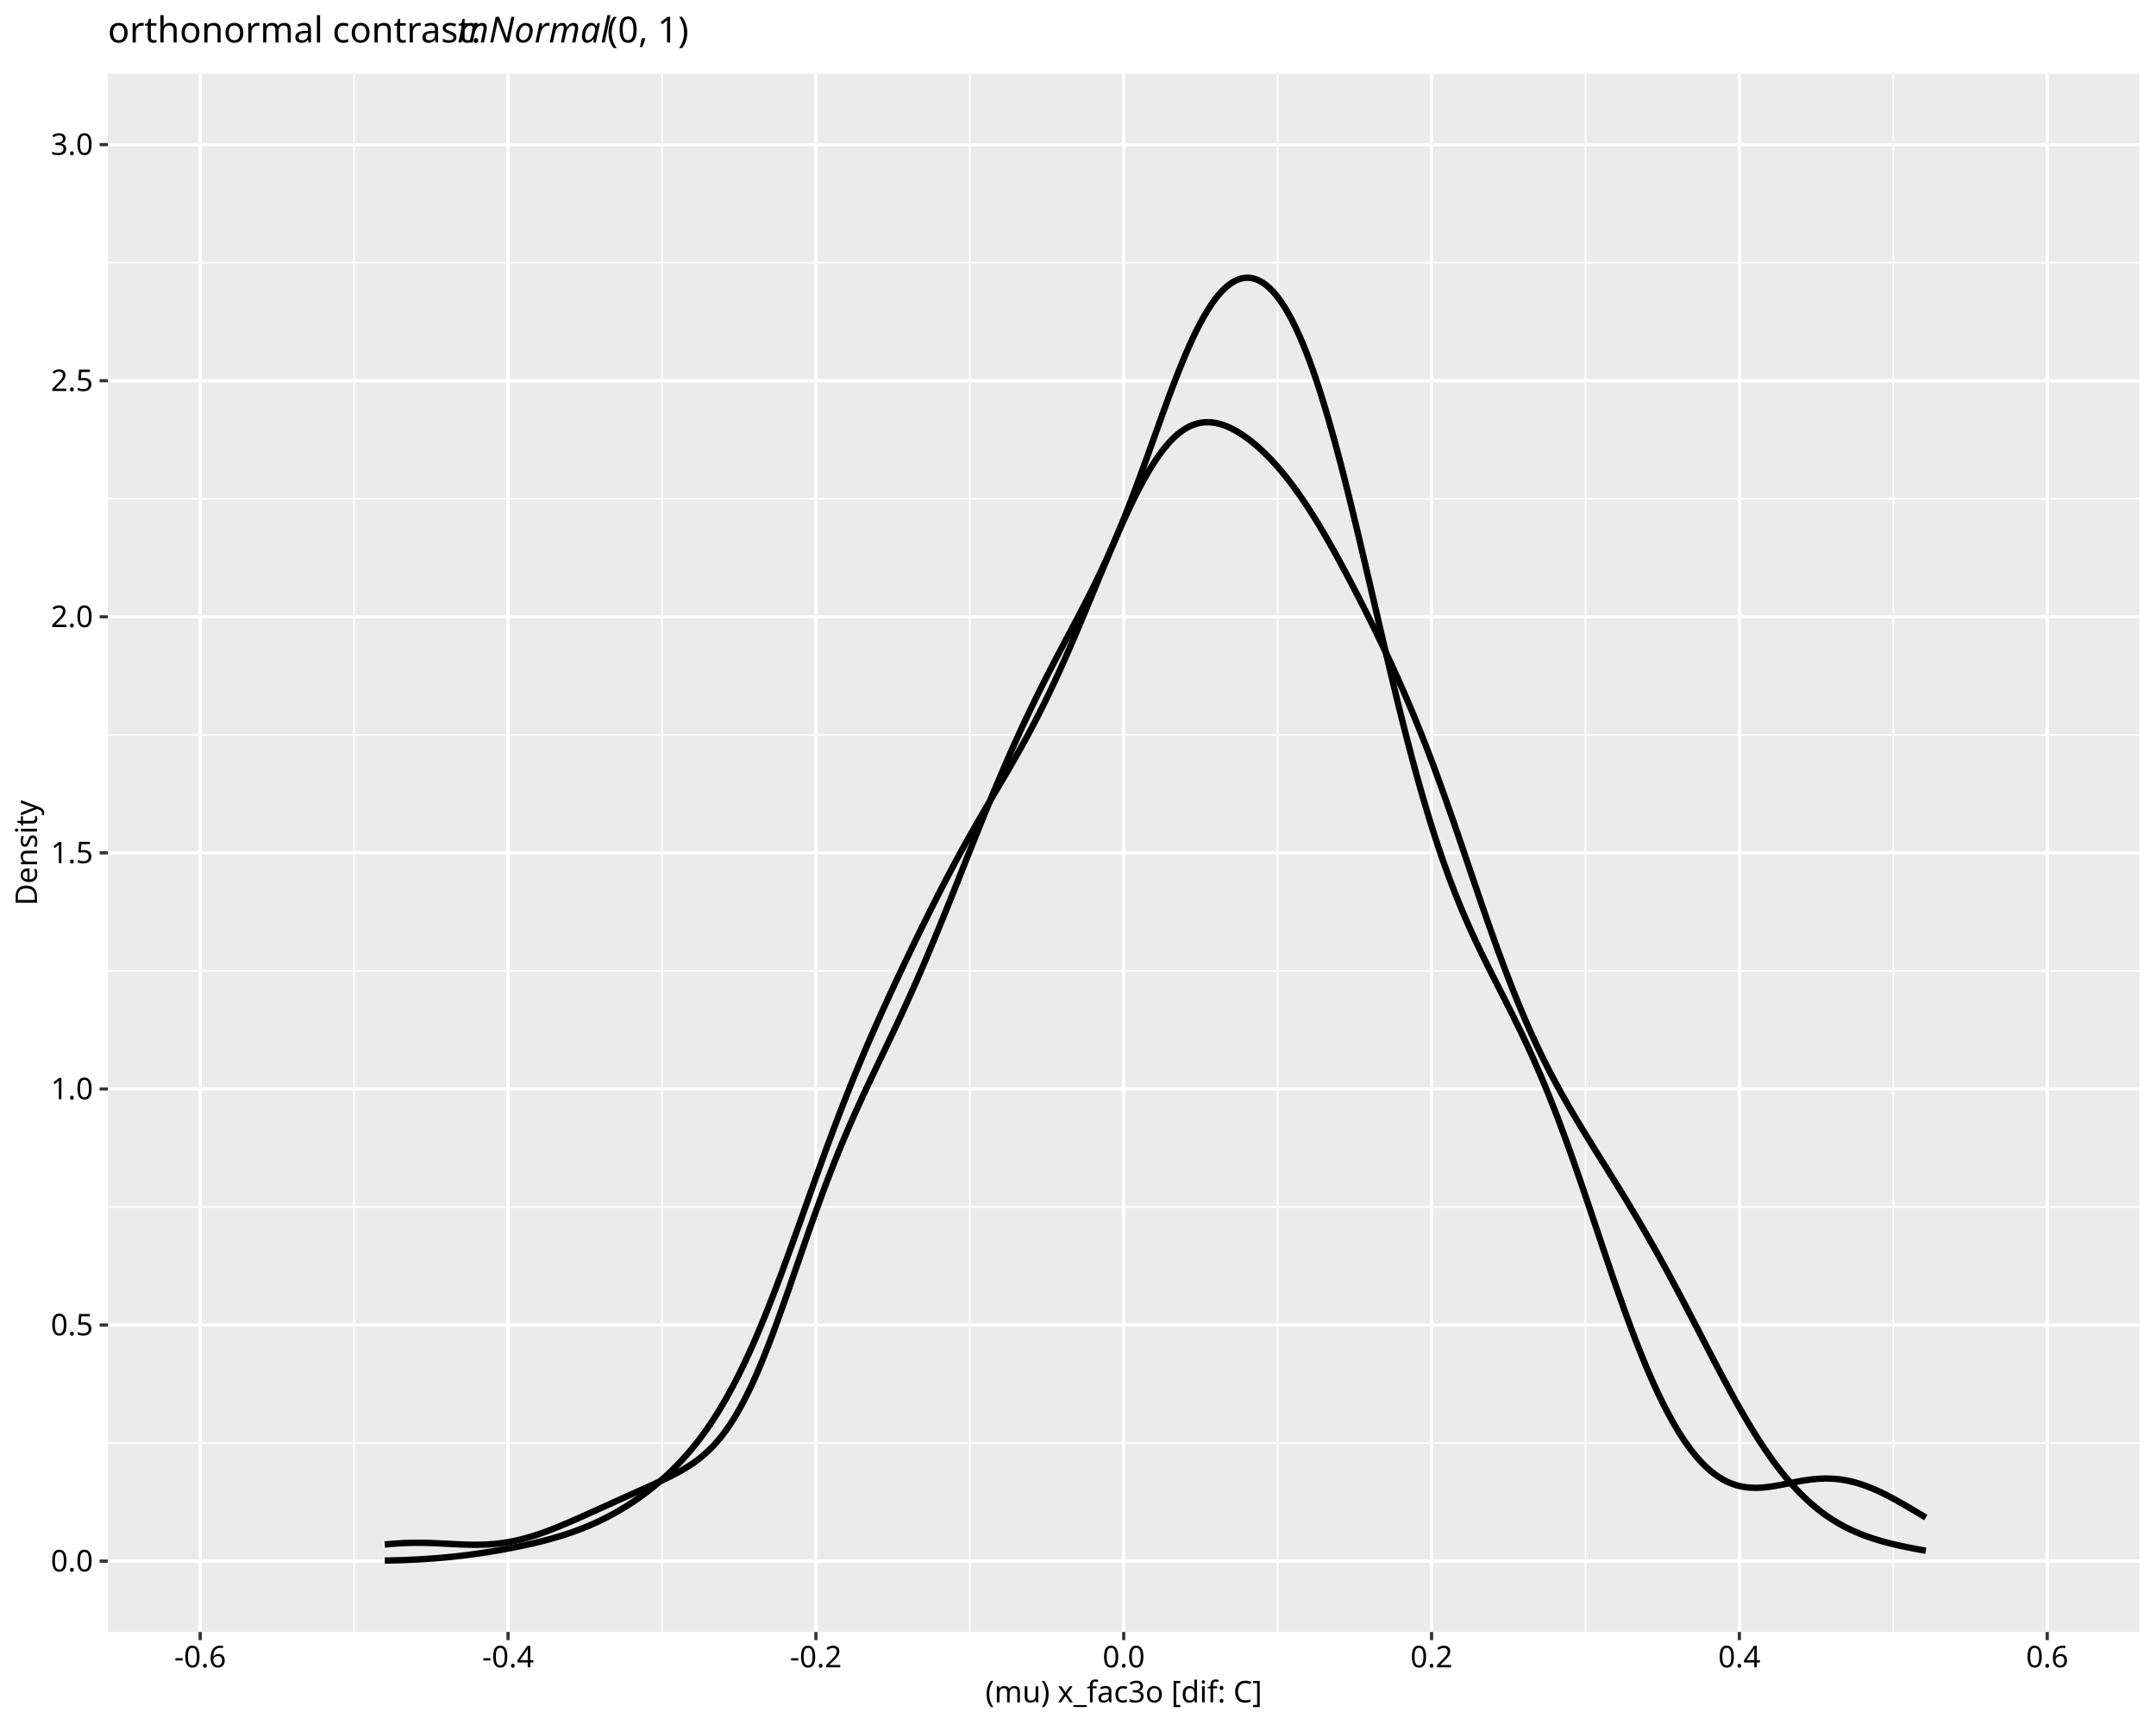
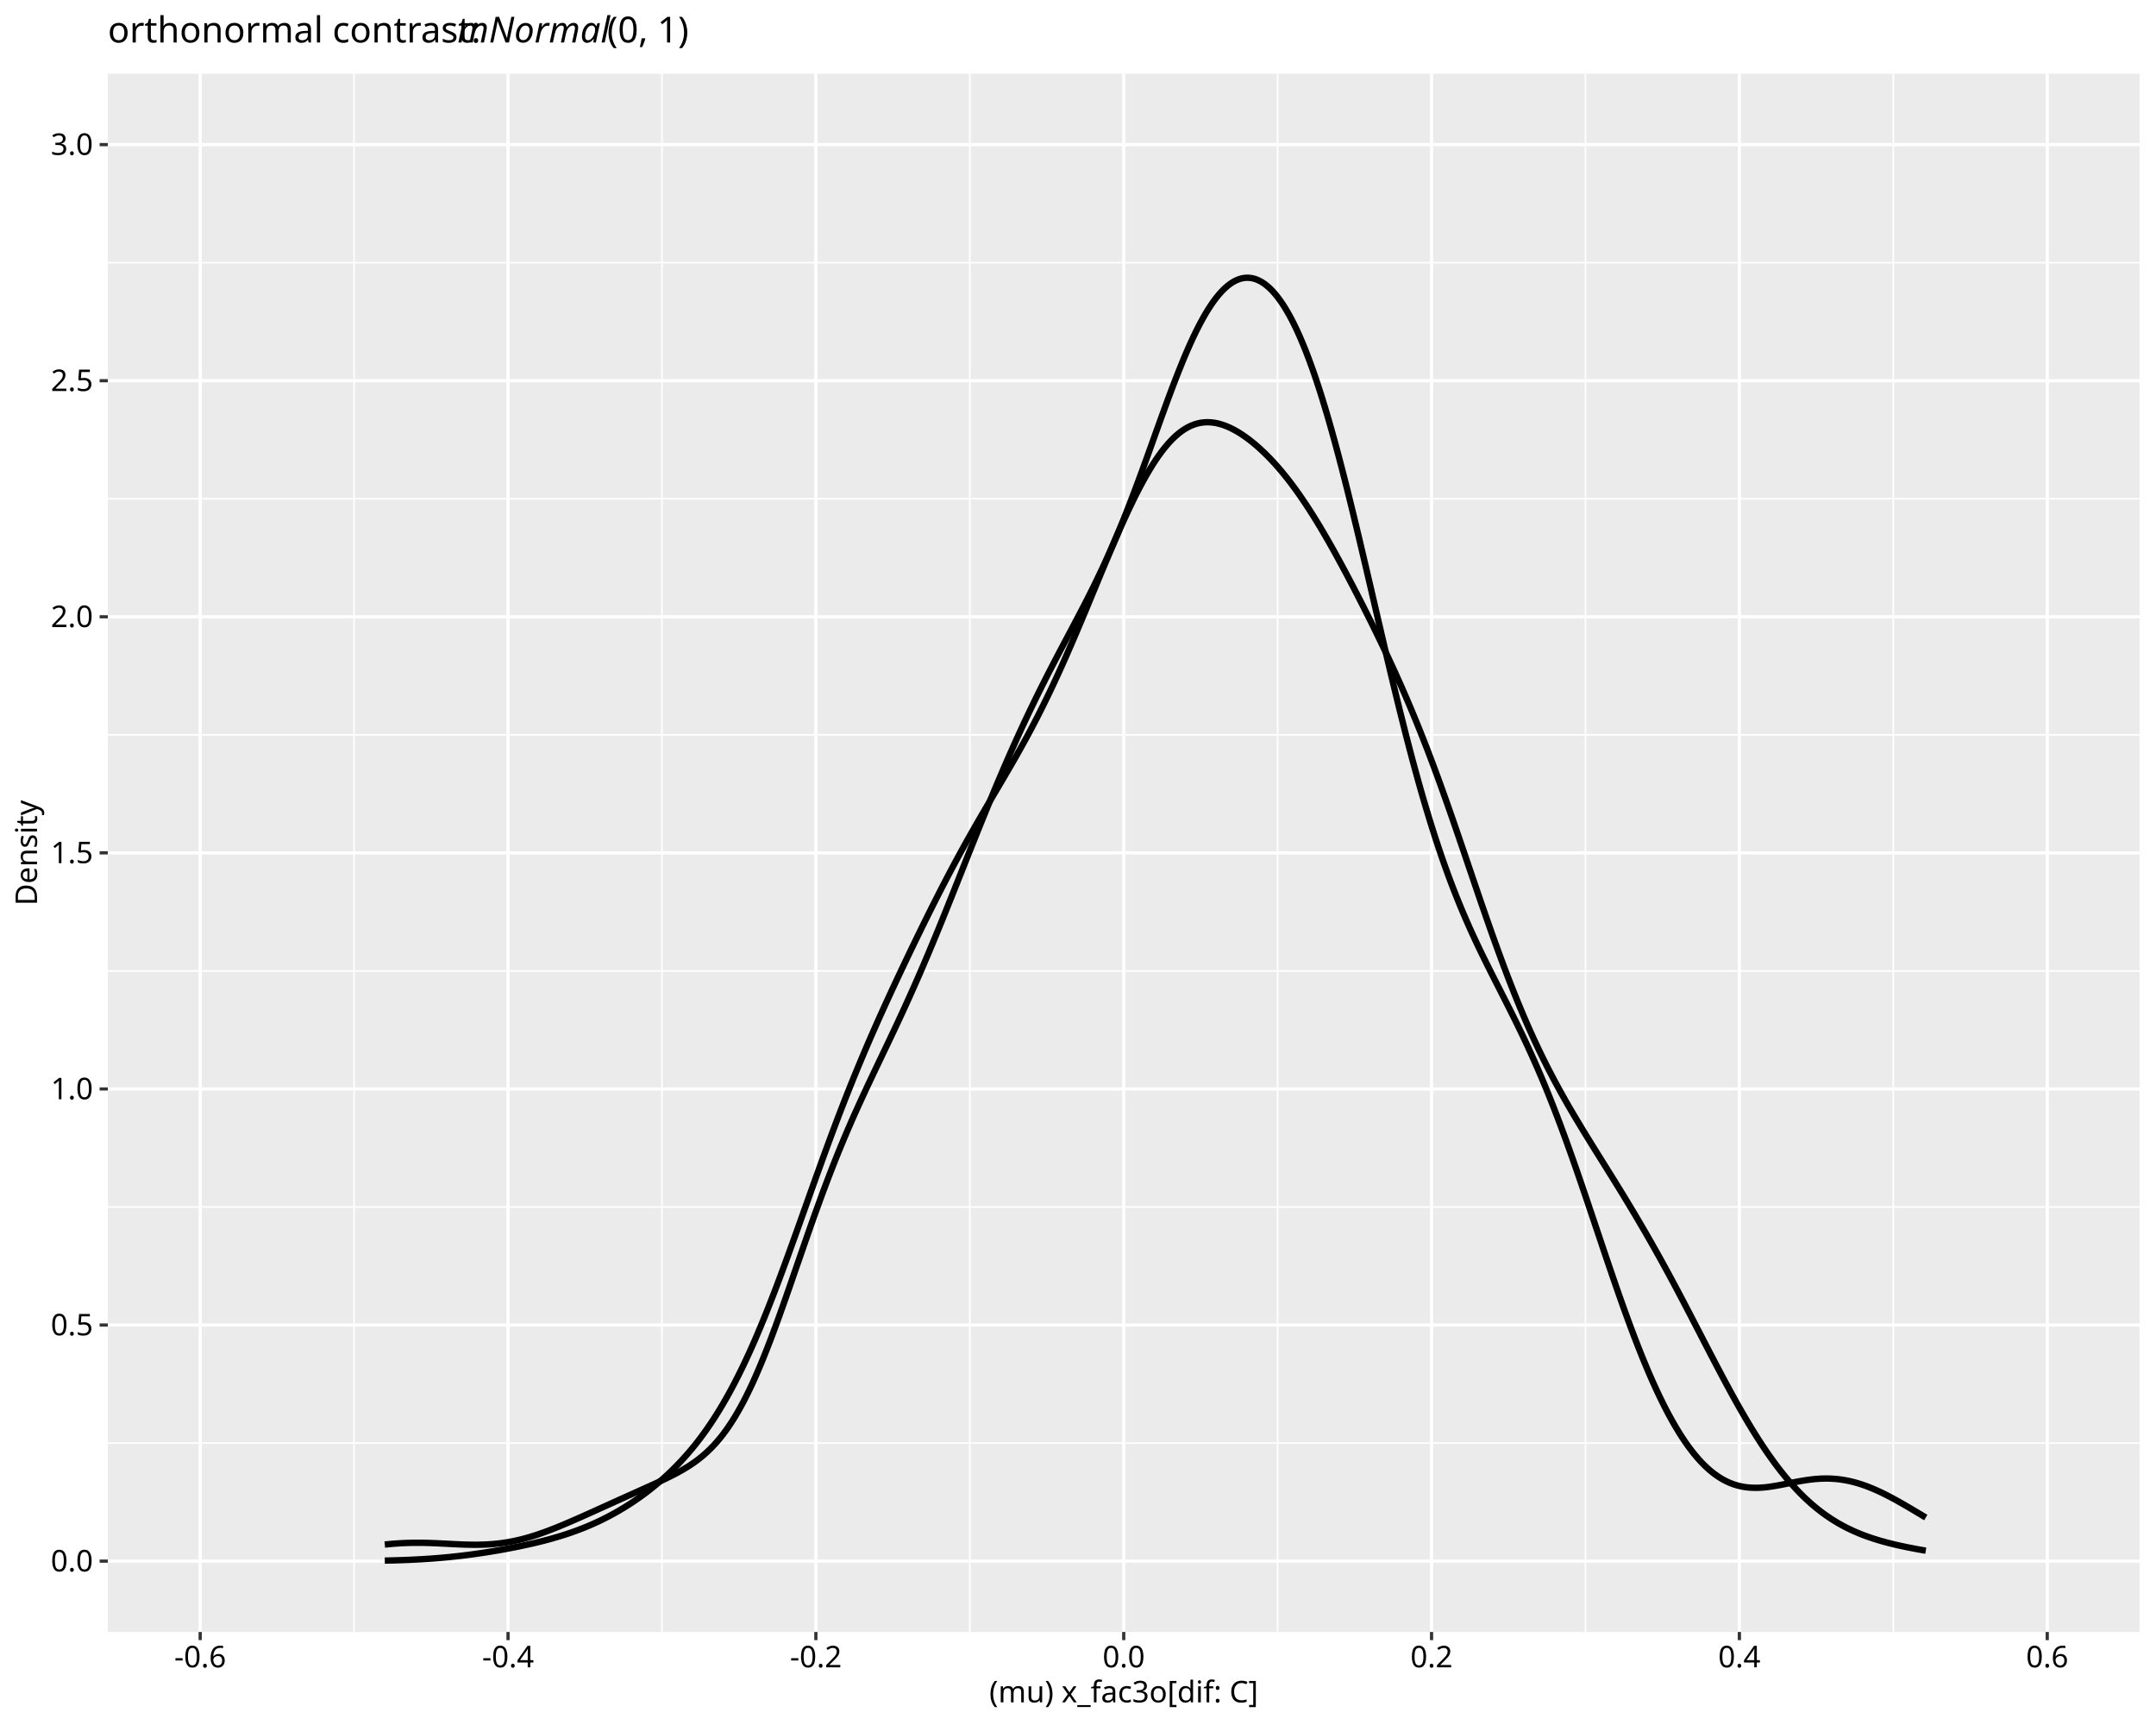
<svg xmlns="http://www.w3.org/2000/svg" class="svglite" data-engine-version="2.0" width="720.00pt" height="576.00pt" viewBox="0 0 720.00 576.00">
  <defs>
    <style type="text/css">
    .svglite line, .svglite polyline, .svglite polygon, .svglite path, .svglite rect, .svglite circle {
      fill: none;
      stroke: #000000;
      stroke-linecap: round;
      stroke-linejoin: round;
      stroke-miterlimit: 10.00;
    }
  </style>
  </defs>
  <rect width="100%" height="100%" style="stroke: none; fill: #FFFFFF;" />
  <defs>
    <clipPath id="cpMC4wMHw3MjAuMDB8MC4wMHw1NzYuMDA=">
      <rect x="0.00" y="0.00" width="720.00" height="576.00" />
    </clipPath>
  </defs>
  <g clip-path="url(#cpMC4wMHw3MjAuMDB8MC4wMHw1NzYuMDA=)">
    <rect x="0.00" y="0.00" width="720.00" height="576.00" style="stroke-width: 1.07; stroke: #FFFFFF; fill: #FFFFFF;" />
  </g>
  <defs>
    <clipPath id="cpMzYuMDF8NzE0LjUyfDI0LjYzfDU0NC45Mw==">
      <rect x="36.01" y="24.63" width="678.51" height="520.30" />
    </clipPath>
  </defs>
  <g clip-path="url(#cpMzYuMDF8NzE0LjUyfDI0LjYzfDU0NC45Mw==)">
    <rect x="36.01" y="24.63" width="678.51" height="520.30" style="stroke-width: 1.07; stroke: none; fill: #EBEBEB;" />
    <polyline points="36.01,481.87 714.52,481.87 " style="stroke-width: 0.53; stroke: #FFFFFF; stroke-linecap: butt;" />
    <polyline points="36.01,403.03 714.52,403.03 " style="stroke-width: 0.53; stroke: #FFFFFF; stroke-linecap: butt;" />
    <polyline points="36.01,324.20 714.52,324.20 " style="stroke-width: 0.53; stroke: #FFFFFF; stroke-linecap: butt;" />
    <polyline points="36.01,245.37 714.52,245.37 " style="stroke-width: 0.53; stroke: #FFFFFF; stroke-linecap: butt;" />
    <polyline points="36.01,166.53 714.52,166.53 " style="stroke-width: 0.53; stroke: #FFFFFF; stroke-linecap: butt;" />
    <polyline points="36.01,87.70 714.52,87.70 " style="stroke-width: 0.53; stroke: #FFFFFF; stroke-linecap: butt;" />
    <polyline points="118.25,544.93 118.25,24.63 " style="stroke-width: 0.53; stroke: #FFFFFF; stroke-linecap: butt;" />
    <polyline points="221.06,544.93 221.06,24.63 " style="stroke-width: 0.53; stroke: #FFFFFF; stroke-linecap: butt;" />
    <polyline points="323.86,544.93 323.86,24.63 " style="stroke-width: 0.53; stroke: #FFFFFF; stroke-linecap: butt;" />
    <polyline points="426.67,544.93 426.67,24.63 " style="stroke-width: 0.53; stroke: #FFFFFF; stroke-linecap: butt;" />
    <polyline points="529.47,544.93 529.47,24.63 " style="stroke-width: 0.53; stroke: #FFFFFF; stroke-linecap: butt;" />
    <polyline points="632.28,544.93 632.28,24.63 " style="stroke-width: 0.53; stroke: #FFFFFF; stroke-linecap: butt;" />
    <polyline points="36.01,521.28 714.52,521.28 " style="stroke-width: 1.07; stroke: #FFFFFF; stroke-linecap: butt;" />
    <polyline points="36.01,442.45 714.52,442.45 " style="stroke-width: 1.07; stroke: #FFFFFF; stroke-linecap: butt;" />
    <polyline points="36.01,363.62 714.52,363.62 " style="stroke-width: 1.07; stroke: #FFFFFF; stroke-linecap: butt;" />
    <polyline points="36.01,284.78 714.52,284.78 " style="stroke-width: 1.07; stroke: #FFFFFF; stroke-linecap: butt;" />
    <polyline points="36.01,205.95 714.52,205.95 " style="stroke-width: 1.07; stroke: #FFFFFF; stroke-linecap: butt;" />
    <polyline points="36.01,127.12 714.52,127.12 " style="stroke-width: 1.07; stroke: #FFFFFF; stroke-linecap: butt;" />
    <polyline points="36.01,48.28 714.52,48.28 " style="stroke-width: 1.07; stroke: #FFFFFF; stroke-linecap: butt;" />
    <polyline points="66.85,544.93 66.85,24.63 " style="stroke-width: 1.07; stroke: #FFFFFF; stroke-linecap: butt;" />
    <polyline points="169.66,544.93 169.66,24.63 " style="stroke-width: 1.07; stroke: #FFFFFF; stroke-linecap: butt;" />
    <polyline points="272.46,544.93 272.46,24.63 " style="stroke-width: 1.07; stroke: #FFFFFF; stroke-linecap: butt;" />
    <polyline points="375.27,544.93 375.27,24.63 " style="stroke-width: 1.07; stroke: #FFFFFF; stroke-linecap: butt;" />
    <polyline points="478.07,544.93 478.07,24.63 " style="stroke-width: 1.07; stroke: #FFFFFF; stroke-linecap: butt;" />
    <polyline points="580.87,544.93 580.87,24.63 " style="stroke-width: 1.07; stroke: #FFFFFF; stroke-linecap: butt;" />
    <polyline points="683.68,544.93 683.68,24.63 " style="stroke-width: 1.07; stroke: #FFFFFF; stroke-linecap: butt;" />
    <polyline points="128.50,515.74 129.02,515.69 129.53,515.64 130.05,515.59 130.56,515.54 131.08,515.50 131.59,515.46 132.11,515.42 132.62,515.38 133.14,515.35 133.65,515.32 134.17,515.29 134.69,515.26 135.20,515.24 135.72,515.22 136.23,515.20 136.75,515.19 137.26,515.18 137.78,515.17 138.29,515.16 138.81,515.16 139.32,515.16 139.84,515.16 140.35,515.16 140.87,515.16 141.38,515.17 141.90,515.18 142.41,515.19 142.93,515.21 143.44,515.22 143.96,515.24 144.47,515.26 144.99,515.28 145.50,515.30 146.02,515.32 146.53,515.35 147.05,515.37 147.56,515.40 148.08,515.42 148.59,515.45 149.11,515.47 149.62,515.50 150.14,515.53 150.65,515.55 151.17,515.58 151.68,515.61 152.20,515.63 152.71,515.65 153.23,515.68 153.75,515.70 154.26,515.72 154.78,515.74 155.29,515.76 155.81,515.77 156.32,515.78 156.84,515.79 157.35,515.80 157.87,515.81 158.38,515.81 158.90,515.81 159.41,515.81 159.93,515.80 160.44,515.79 160.96,515.78 161.47,515.76 161.99,515.74 162.50,515.72 163.02,515.69 163.53,515.66 164.05,515.62 164.56,515.58 165.08,515.54 165.59,515.49 166.11,515.43 166.62,515.37 167.14,515.31 167.65,515.24 168.17,515.17 168.68,515.09 169.20,515.01 169.71,514.92 170.23,514.83 170.74,514.74 171.26,514.64 171.77,514.53 172.29,514.42 172.81,514.30 173.32,514.18 173.84,514.06 174.35,513.93 174.87,513.80 175.38,513.66 175.90,513.52 176.41,513.37 176.93,513.22 177.44,513.06 177.96,512.91 178.47,512.74 178.99,512.58 179.50,512.41 180.02,512.23 180.53,512.05 181.05,511.87 181.56,511.69 182.08,511.50 182.59,511.31 183.11,511.12 183.62,510.92 184.14,510.73 184.65,510.52 185.17,510.32 185.68,510.12 186.20,509.91 186.71,509.70 187.23,509.49 187.74,509.27 188.26,509.06 188.77,508.84 189.29,508.62 189.80,508.40 190.32,508.18 190.83,507.96 191.35,507.73 191.87,507.51 192.38,507.28 192.90,507.06 193.41,506.83 193.93,506.60 194.44,506.37 194.96,506.14 195.47,505.91 195.99,505.68 196.50,505.45 197.02,505.22 197.53,504.99 198.05,504.76 198.56,504.52 199.08,504.29 199.59,504.06 200.11,503.82 200.62,503.59 201.14,503.36 201.65,503.13 202.17,502.89 202.68,502.66 203.20,502.43 203.71,502.19 204.23,501.96 204.74,501.73 205.26,501.49 205.77,501.26 206.29,501.03 206.80,500.79 207.32,500.56 207.83,500.33 208.35,500.10 208.86,499.86 209.38,499.63 209.89,499.40 210.41,499.17 210.93,498.94 211.44,498.71 211.96,498.48 212.47,498.24 212.99,498.01 213.50,497.78 214.02,497.55 214.53,497.32 215.05,497.09 215.56,496.86 216.08,496.62 216.59,496.39 217.11,496.16 217.62,495.92 218.14,495.69 218.65,495.46 219.17,495.22 219.68,494.98 220.20,494.74 220.71,494.50 221.23,494.26 221.74,494.01 222.26,493.77 222.77,493.52 223.29,493.26 223.80,493.01 224.32,492.75 224.83,492.49 225.35,492.22 225.86,491.95 226.38,491.67 226.89,491.39 227.41,491.10 227.92,490.81 228.44,490.50 228.95,490.19 229.47,489.88 229.99,489.55 230.50,489.22 231.02,488.87 231.53,488.52 232.05,488.16 232.56,487.78 233.08,487.40 233.59,487.00 234.11,486.58 234.62,486.16 235.14,485.72 235.65,485.26 236.17,484.79 236.68,484.31 237.20,483.81 237.71,483.28 238.23,482.75 238.74,482.19 239.26,481.62 239.77,481.02 240.29,480.41 240.80,479.77 241.32,479.12 241.83,478.44 242.35,477.74 242.86,477.02 243.38,476.27 243.89,475.51 244.41,474.72 244.92,473.91 245.44,473.07 245.95,472.21 246.47,471.32 246.98,470.42 247.50,469.48 248.02,468.52 248.53,467.54 249.05,466.54 249.56,465.51 250.08,464.45 250.59,463.38 251.11,462.28 251.62,461.16 252.14,460.01 252.65,458.84 253.17,457.65 253.68,456.44 254.20,455.21 254.71,453.96 255.23,452.68 255.74,451.39 256.26,450.09 256.77,448.76 257.29,447.42 257.80,446.06 258.32,444.68 258.83,443.30 259.35,441.89 259.86,440.48 260.38,439.05 260.89,437.61 261.41,436.17 261.92,434.71 262.44,433.25 262.95,431.78 263.47,430.30 263.98,428.82 264.50,427.33 265.01,425.84 265.53,424.35 266.04,422.86 266.56,421.37 267.08,419.88 267.59,418.39 268.11,416.90 268.62,415.42 269.14,413.94 269.65,412.46 270.17,410.99 270.68,409.53 271.20,408.07 271.71,406.62 272.23,405.18 272.74,403.75 273.26,402.33 273.77,400.91 274.29,399.51 274.80,398.12 275.32,396.74 275.83,395.37 276.35,394.01 276.86,392.66 277.38,391.33 277.89,390.00 278.41,388.69 278.92,387.39 279.44,386.11 279.95,384.83 280.47,383.57 280.98,382.32 281.50,381.08 282.01,379.85 282.53,378.63 283.04,377.43 283.56,376.23 284.07,375.05 284.59,373.87 285.10,372.70 285.62,371.55 286.14,370.40 286.65,369.26 287.17,368.13 287.68,367.01 288.20,365.89 288.71,364.78 289.23,363.67 289.74,362.57 290.26,361.48 290.77,360.39 291.29,359.30 291.80,358.21 292.32,357.13 292.83,356.05 293.35,354.97 293.86,353.90 294.38,352.82 294.89,351.74 295.41,350.67 295.92,349.59 296.44,348.51 296.95,347.43 297.47,346.34 297.98,345.25 298.50,344.16 299.01,343.07 299.53,341.97 300.04,340.87 300.56,339.76 301.07,338.65 301.59,337.54 302.10,336.41 302.62,335.28 303.13,334.15 303.65,333.01 304.16,331.87 304.68,330.71 305.20,329.55 305.71,328.39 306.23,327.22 306.74,326.04 307.26,324.86 307.77,323.66 308.29,322.47 308.80,321.26 309.32,320.05 309.83,318.84 310.35,317.61 310.86,316.38 311.38,315.15 311.89,313.91 312.41,312.66 312.92,311.41 313.44,310.16 313.95,308.90 314.47,307.63 314.98,306.36 315.50,305.09 316.01,303.81 316.53,302.53 317.04,301.24 317.56,299.96 318.07,298.67 318.59,297.38 319.10,296.08 319.62,294.79 320.13,293.49 320.65,292.20 321.16,290.90 321.68,289.60 322.19,288.31 322.71,287.01 323.22,285.72 323.74,284.42 324.26,283.13 324.77,281.84 325.29,280.55 325.80,279.27 326.32,277.98 326.83,276.70 327.35,275.43 327.86,274.15 328.38,272.88 328.89,271.62 329.41,270.36 329.92,269.10 330.44,267.85 330.95,266.60 331.47,265.36 331.98,264.13 332.50,262.90 333.01,261.67 333.53,260.46 334.04,259.25 334.56,258.04 335.07,256.84 335.59,255.65 336.10,254.46 336.62,253.28 337.13,252.11 337.65,250.94 338.16,249.79 338.68,248.64 339.19,247.49 339.71,246.35 340.22,245.22 340.74,244.10 341.25,242.98 341.77,241.87 342.28,240.77 342.80,239.68 343.32,238.59 343.83,237.51 344.35,236.43 344.86,235.37 345.38,234.31 345.89,233.25 346.41,232.21 346.92,231.16 347.44,230.13 347.95,229.10 348.47,228.08 348.98,227.06 349.50,226.04 350.01,225.04 350.53,224.03 351.04,223.04 351.56,222.04 352.07,221.05 352.59,220.06 353.10,219.08 353.62,218.10 354.13,217.12 354.65,216.15 355.16,215.17 355.68,214.20 356.19,213.23 356.71,212.26 357.22,211.29 357.74,210.32 358.25,209.34 358.77,208.37 359.28,207.39 359.80,206.41 360.31,205.43 360.83,204.45 361.34,203.46 361.86,202.46 362.38,201.46 362.89,200.46 363.41,199.44 363.92,198.43 364.44,197.40 364.95,196.36 365.47,195.32 365.98,194.27 366.50,193.21 367.01,192.13 367.53,191.05 368.04,189.95 368.56,188.85 369.07,187.73 369.59,186.60 370.10,185.46 370.62,184.31 371.13,183.14 371.65,181.96 372.16,180.77 372.68,179.56 373.19,178.34 373.71,177.11 374.22,175.86 374.74,174.60 375.25,173.33 375.77,172.04 376.28,170.74 376.80,169.43 377.31,168.11 377.83,166.77 378.34,165.42 378.86,164.07 379.37,162.70 379.89,161.32 380.40,159.93 380.92,158.53 381.44,157.13 381.95,155.72 382.47,154.30 382.98,152.88 383.50,151.45 384.01,150.02 384.53,148.58 385.04,147.15 385.56,145.71 386.07,144.28 386.59,142.84 387.10,141.41 387.62,139.98 388.13,138.56 388.65,137.14 389.16,135.73 389.68,134.32 390.19,132.93 390.71,131.54 391.22,130.17 391.74,128.81 392.25,127.47 392.77,126.13 393.28,124.82 393.80,123.52 394.31,122.24 394.83,120.97 395.34,119.72 395.86,118.50 396.37,117.30 396.89,116.12 397.40,114.96 397.92,113.83 398.43,112.72 398.95,111.64 399.46,110.58 399.98,109.55 400.50,108.54 401.01,107.57 401.53,106.62 402.04,105.70 402.56,104.81 403.07,103.95 403.59,103.13 404.10,102.33 404.62,101.56 405.13,100.82 405.65,100.11 406.16,99.44 406.68,98.80 407.19,98.18 407.71,97.60 408.22,97.06 408.74,96.55 409.25,96.06 409.77,95.61 410.28,95.19 410.80,94.81 411.31,94.46 411.83,94.14 412.34,93.85 412.86,93.60 413.37,93.38 413.89,93.19 414.40,93.03 414.92,92.91 415.43,92.82 415.95,92.77 416.46,92.74 416.98,92.75 417.49,92.80 418.01,92.87 418.52,92.98 419.04,93.12 419.56,93.30 420.07,93.51 420.59,93.76 421.10,94.03 421.62,94.34 422.13,94.68 422.65,95.07 423.16,95.48 423.68,95.92 424.19,96.40 424.71,96.92 425.22,97.47 425.74,98.06 426.25,98.67 426.77,99.33 427.28,100.02 427.80,100.75 428.31,101.50 428.83,102.30 429.34,103.13 429.86,104.00 430.37,104.90 430.89,105.83 431.40,106.80 431.92,107.82 432.43,108.86 432.95,109.94 433.46,111.05 433.98,112.20 434.49,113.39 435.01,114.61 435.52,115.86 436.04,117.15 436.55,118.48 437.07,119.84 437.58,121.23 438.10,122.65 438.62,124.11 439.13,125.60 439.65,127.13 440.16,128.69 440.68,130.27 441.19,131.89 441.71,133.55 442.22,135.23 442.74,136.94 443.25,138.67 443.77,140.44 444.28,142.24 444.80,144.06 445.31,145.91 445.83,147.78 446.34,149.68 446.86,151.61 447.37,153.55 447.89,155.52 448.40,157.51 448.92,159.53 449.43,161.56 449.95,163.61 450.46,165.67 450.98,167.76 451.49,169.86 452.01,171.98 452.52,174.11 453.04,176.25 453.55,178.40 454.07,180.57 454.58,182.74 455.10,184.93 455.61,187.12 456.13,189.32 456.64,191.52 457.16,193.73 457.68,195.94 458.19,198.16 458.71,200.37 459.22,202.59 459.74,204.80 460.25,207.02 460.77,209.22 461.28,211.43 461.80,213.63 462.31,215.83 462.83,218.01 463.34,220.19 463.86,222.36 464.37,224.53 464.89,226.68 465.40,228.81 465.92,230.94 466.43,233.05 466.95,235.15 467.46,237.24 467.98,239.30 468.49,241.35 469.01,243.39 469.52,245.41 470.04,247.40 470.55,249.38 471.07,251.34 471.58,253.28 472.10,255.20 472.61,257.09 473.13,258.97 473.64,260.82 474.16,262.66 474.67,264.47 475.19,266.25 475.70,268.01 476.22,269.75 476.74,271.47 477.25,273.16 477.77,274.83 478.28,276.48 478.80,278.10 479.31,279.71 479.83,281.28 480.34,282.83 480.86,284.36 481.37,285.87 481.89,287.36 482.40,288.82 482.92,290.26 483.43,291.67 483.95,293.07 484.46,294.45 484.98,295.80 485.49,297.13 486.01,298.45 486.52,299.75 487.04,301.02 487.55,302.28 488.07,303.52 488.58,304.74 489.10,305.95 489.61,307.14 490.13,308.31 490.64,309.48 491.16,310.62 491.67,311.75 492.19,312.87 492.70,313.98 493.22,315.08 493.73,316.17 494.25,317.24 494.76,318.31 495.28,319.36 495.80,320.42 496.31,321.46 496.83,322.49 497.34,323.52 497.86,324.55 498.37,325.57 498.89,326.59 499.40,327.61 499.92,328.62 500.43,329.63 500.95,330.64 501.46,331.66 501.98,332.67 502.49,333.68 503.01,334.70 503.52,335.72 504.04,336.74 504.55,337.76 505.07,338.80 505.58,339.83 506.10,340.87 506.61,341.92 507.13,342.98 507.64,344.04 508.16,345.11 508.67,346.19 509.19,347.28 509.70,348.38 510.22,349.49 510.73,350.61 511.25,351.74 511.76,352.88 512.28,354.03 512.79,355.19 513.31,356.37 513.82,357.55 514.34,358.75 514.86,359.97 515.37,361.19 515.89,362.43 516.40,363.68 516.92,364.94 517.43,366.22 517.95,367.51 518.46,368.81 518.98,370.13 519.49,371.46 520.01,372.80 520.52,374.15 521.04,375.52 521.55,376.90 522.07,378.29 522.58,379.69 523.10,381.10 523.61,382.53 524.13,383.96 524.64,385.40 525.16,386.86 525.67,388.32 526.19,389.79 526.70,391.27 527.22,392.76 527.73,394.26 528.25,395.76 528.76,397.27 529.28,398.78 529.79,400.30 530.31,401.82 530.82,403.35 531.34,404.88 531.85,406.41 532.37,407.94 532.88,409.48 533.40,411.01 533.92,412.55 534.43,414.08 534.95,415.62 535.46,417.15 535.98,418.68 536.49,420.20 537.01,421.72 537.52,423.23 538.04,424.74 538.55,426.25 539.07,427.74 539.58,429.23 540.10,430.71 540.61,432.19 541.13,433.65 541.64,435.10 542.16,436.55 542.67,437.98 543.19,439.40 543.70,440.81 544.22,442.21 544.73,443.59 545.25,444.96 545.76,446.32 546.28,447.66 546.79,448.99 547.31,450.30 547.82,451.60 548.34,452.88 548.85,454.15 549.37,455.39 549.88,456.63 550.40,457.84 550.91,459.04 551.43,460.22 551.94,461.39 552.46,462.53 552.98,463.66 553.49,464.77 554.01,465.86 554.52,466.93 555.04,467.98 555.55,469.02 556.07,470.04 556.58,471.03 557.10,472.01 557.61,472.96 558.13,473.90 558.64,474.82 559.16,475.72 559.67,476.59 560.19,477.45 560.70,478.30 561.22,479.11 561.73,479.91 562.25,480.69 562.76,481.45 563.28,482.19 563.79,482.91 564.31,483.61 564.82,484.29 565.34,484.95 565.85,485.59 566.37,486.21 566.88,486.82 567.40,487.40 567.91,487.96 568.43,488.51 568.94,489.03 569.46,489.54 569.97,490.02 570.49,490.49 571.00,490.94 571.52,491.37 572.04,491.78 572.55,492.18 573.07,492.55 573.58,492.91 574.10,493.25 574.61,493.57 575.13,493.88 575.64,494.17 576.16,494.44 576.67,494.69 577.19,494.93 577.70,495.16 578.22,495.36 578.73,495.55 579.25,495.73 579.76,495.89 580.28,496.04 580.79,496.17 581.31,496.29 581.82,496.39 582.34,496.49 582.85,496.57 583.37,496.63 583.88,496.69 584.40,496.73 584.91,496.76 585.43,496.78 585.94,496.79 586.46,496.80 586.97,496.79 587.49,496.77 588.00,496.74 588.52,496.71 589.03,496.67 589.55,496.62 590.06,496.56 590.58,496.50 591.10,496.43 591.61,496.35 592.13,496.27 592.64,496.19 593.16,496.10 593.67,496.01 594.19,495.92 594.70,495.82 595.22,495.72 595.73,495.62 596.25,495.52 596.76,495.42 597.28,495.31 597.79,495.21 598.31,495.11 598.82,495.01 599.34,494.91 599.85,494.81 600.37,494.71 600.88,494.62 601.40,494.53 601.91,494.44 602.43,494.36 602.94,494.27 603.46,494.20 603.97,494.13 604.49,494.06 605.00,494.00 605.52,493.94 606.03,493.89 606.55,493.84 607.06,493.80 607.58,493.77 608.09,493.74 608.61,493.72 609.12,493.71 609.64,493.70 610.16,493.70 610.67,493.71 611.19,493.72 611.70,493.75 612.22,493.78 612.73,493.81 613.25,493.86 613.76,493.91 614.28,493.97 614.79,494.04 615.31,494.12 615.82,494.20 616.34,494.29 616.85,494.39 617.37,494.49 617.88,494.61 618.40,494.73 618.91,494.86 619.43,494.99 619.94,495.14 620.46,495.29 620.97,495.44 621.49,495.61 622.00,495.78 622.52,495.96 623.03,496.14 623.55,496.34 624.06,496.53 624.58,496.74 625.09,496.95 625.61,497.16 626.12,497.38 626.64,497.61 627.15,497.84 627.67,498.08 628.18,498.32 628.70,498.57 629.22,498.83 629.73,499.08 630.25,499.34 630.76,499.61 631.28,499.88 631.79,500.15 632.31,500.43 632.82,500.71 633.34,500.99 633.85,501.28 634.37,501.57 634.88,501.86 635.40,502.15 635.91,502.45 636.43,502.75 636.94,503.05 637.46,503.35 637.97,503.66 638.49,503.96 639.00,504.27 639.52,504.57 640.03,504.88 640.55,505.19 641.06,505.49 641.58,505.80 642.09,506.11 642.61,506.42 643.12,506.72 " style="stroke-width: 2.13; stroke-linecap: butt;" />
    <polyline points="128.50,521.10 129.02,521.09 129.53,521.08 130.05,521.07 130.56,521.05 131.08,521.04 131.59,521.03 132.11,521.01 132.62,521.00 133.14,520.98 133.65,520.96 134.17,520.95 134.69,520.93 135.20,520.91 135.72,520.89 136.23,520.87 136.75,520.85 137.26,520.82 137.78,520.80 138.29,520.77 138.81,520.75 139.32,520.72 139.84,520.69 140.35,520.67 140.87,520.64 141.38,520.61 141.90,520.57 142.41,520.54 142.93,520.51 143.44,520.47 143.96,520.44 144.47,520.40 144.99,520.36 145.50,520.32 146.02,520.28 146.53,520.24 147.05,520.19 147.56,520.15 148.08,520.10 148.59,520.06 149.11,520.01 149.62,519.96 150.14,519.91 150.65,519.86 151.17,519.80 151.68,519.75 152.20,519.69 152.71,519.64 153.23,519.58 153.75,519.52 154.26,519.46 154.78,519.40 155.29,519.33 155.81,519.27 156.32,519.20 156.84,519.14 157.35,519.07 157.87,519.00 158.38,518.93 158.90,518.86 159.41,518.78 159.93,518.71 160.44,518.63 160.96,518.56 161.47,518.48 161.99,518.40 162.50,518.32 163.02,518.24 163.53,518.16 164.05,518.07 164.56,517.99 165.08,517.90 165.59,517.82 166.11,517.73 166.62,517.64 167.14,517.55 167.65,517.46 168.17,517.36 168.68,517.27 169.20,517.17 169.71,517.08 170.23,516.98 170.74,516.88 171.26,516.78 171.77,516.68 172.29,516.58 172.81,516.47 173.32,516.37 173.84,516.26 174.35,516.15 174.87,516.04 175.38,515.93 175.90,515.82 176.41,515.71 176.93,515.59 177.44,515.48 177.96,515.36 178.47,515.24 178.99,515.11 179.50,514.99 180.02,514.86 180.53,514.74 181.05,514.61 181.56,514.48 182.08,514.34 182.59,514.21 183.11,514.07 183.62,513.93 184.14,513.79 184.65,513.64 185.17,513.49 185.68,513.34 186.20,513.19 186.71,513.04 187.23,512.88 187.74,512.72 188.26,512.56 188.77,512.39 189.29,512.22 189.80,512.05 190.32,511.88 190.83,511.70 191.35,511.52 191.87,511.33 192.38,511.15 192.90,510.95 193.41,510.76 193.93,510.56 194.44,510.36 194.96,510.16 195.47,509.95 195.99,509.74 196.50,509.52 197.02,509.30 197.53,509.08 198.05,508.85 198.56,508.62 199.08,508.39 199.59,508.15 200.11,507.91 200.62,507.66 201.14,507.41 201.65,507.15 202.17,506.89 202.68,506.63 203.20,506.36 203.71,506.09 204.23,505.81 204.74,505.53 205.26,505.25 205.77,504.96 206.29,504.66 206.80,504.37 207.32,504.06 207.83,503.75 208.35,503.44 208.86,503.13 209.38,502.80 209.89,502.48 210.41,502.14 210.93,501.81 211.44,501.47 211.96,501.12 212.47,500.77 212.99,500.41 213.50,500.05 214.02,499.68 214.53,499.31 215.05,498.93 215.56,498.55 216.08,498.16 216.59,497.76 217.11,497.36 217.62,496.95 218.14,496.54 218.65,496.12 219.17,495.69 219.68,495.26 220.20,494.82 220.71,494.38 221.23,493.92 221.74,493.46 222.26,493.00 222.77,492.53 223.29,492.04 223.80,491.55 224.32,491.06 224.83,490.55 225.35,490.04 225.86,489.52 226.38,488.99 226.89,488.45 227.41,487.91 227.92,487.35 228.44,486.78 228.95,486.21 229.47,485.62 229.99,485.03 230.50,484.42 231.02,483.81 231.53,483.18 232.05,482.55 232.56,481.90 233.08,481.24 233.59,480.57 234.11,479.89 234.62,479.19 235.14,478.49 235.65,477.77 236.17,477.04 236.68,476.29 237.20,475.54 237.71,474.77 238.23,473.98 238.74,473.19 239.26,472.38 239.77,471.55 240.29,470.71 240.80,469.86 241.32,469.00 241.83,468.11 242.35,467.22 242.86,466.31 243.38,465.39 243.89,464.44 244.41,463.49 244.92,462.52 245.44,461.54 245.95,460.53 246.47,459.52 246.98,458.49 247.50,457.44 248.02,456.38 248.53,455.30 249.05,454.21 249.56,453.11 250.08,451.99 250.59,450.85 251.11,449.70 251.62,448.53 252.14,447.36 252.65,446.16 253.17,444.95 253.68,443.73 254.20,442.50 254.71,441.25 255.23,439.99 255.74,438.72 256.26,437.43 256.77,436.13 257.29,434.82 257.80,433.50 258.32,432.17 258.83,430.83 259.35,429.48 259.86,428.12 260.38,426.75 260.89,425.37 261.41,423.98 261.92,422.59 262.44,421.19 262.95,419.78 263.47,418.36 263.98,416.94 264.50,415.52 265.01,414.09 265.53,412.65 266.04,411.22 266.56,409.78 267.08,408.33 267.59,406.89 268.11,405.44 268.62,404.00 269.14,402.55 269.65,401.10 270.17,399.65 270.68,398.21 271.20,396.77 271.71,395.33 272.23,393.89 272.74,392.45 273.26,391.02 273.77,389.59 274.29,388.17 274.80,386.75 275.32,385.34 275.83,383.93 276.35,382.53 276.86,381.13 277.38,379.74 277.89,378.36 278.41,376.99 278.92,375.62 279.44,374.26 279.95,372.91 280.47,371.56 280.98,370.23 281.50,368.90 282.01,367.58 282.53,366.27 283.04,364.96 283.56,363.67 284.07,362.38 284.59,361.10 285.10,359.83 285.62,358.57 286.14,357.31 286.65,356.07 287.17,354.83 287.68,353.60 288.20,352.38 288.71,351.16 289.23,349.95 289.74,348.75 290.26,347.56 290.77,346.37 291.29,345.20 291.80,344.02 292.32,342.86 292.83,341.69 293.35,340.54 293.86,339.39 294.38,338.25 294.89,337.11 295.41,335.97 295.92,334.85 296.44,333.72 296.95,332.60 297.47,331.49 297.98,330.37 298.50,329.27 299.01,328.16 299.53,327.06 300.04,325.97 300.56,324.87 301.07,323.78 301.59,322.70 302.10,321.61 302.62,320.53 303.13,319.46 303.65,318.38 304.16,317.31 304.68,316.24 305.20,315.17 305.71,314.11 306.23,313.05 306.74,311.99 307.26,310.94 307.77,309.89 308.29,308.84 308.80,307.80 309.32,306.75 309.83,305.72 310.35,304.68 310.86,303.65 311.38,302.62 311.89,301.60 312.41,300.58 312.92,299.57 313.44,298.55 313.95,297.55 314.47,296.54 314.98,295.55 315.50,294.55 316.01,293.56 316.53,292.58 317.04,291.60 317.56,290.62 318.07,289.65 318.59,288.69 319.10,287.73 319.62,286.78 320.13,285.83 320.65,284.88 321.16,283.94 321.68,283.01 322.19,282.08 322.71,281.15 323.22,280.23 323.74,279.32 324.26,278.40 324.77,277.50 325.29,276.59 325.80,275.69 326.32,274.80 326.83,273.91 327.35,273.02 327.86,272.13 328.38,271.25 328.89,270.37 329.41,269.49 329.92,268.62 330.44,267.74 330.95,266.87 331.47,265.99 331.98,265.12 332.50,264.25 333.01,263.38 333.53,262.51 334.04,261.63 334.56,260.76 335.07,259.88 335.59,259.00 336.10,258.12 336.62,257.24 337.13,256.35 337.65,255.46 338.16,254.57 338.68,253.67 339.19,252.76 339.71,251.85 340.22,250.94 340.74,250.02 341.25,249.09 341.77,248.16 342.28,247.22 342.80,246.28 343.32,245.32 343.83,244.36 344.35,243.39 344.86,242.42 345.38,241.43 345.89,240.44 346.41,239.44 346.92,238.43 347.44,237.41 347.95,236.38 348.47,235.34 348.98,234.30 349.50,233.24 350.01,232.18 350.53,231.11 351.04,230.02 351.56,228.93 352.07,227.83 352.59,226.72 353.10,225.61 353.62,224.48 354.13,223.35 354.65,222.20 355.16,221.05 355.68,219.89 356.19,218.73 356.71,217.55 357.22,216.37 357.74,215.18 358.25,213.99 358.77,212.79 359.28,211.58 359.80,210.37 360.31,209.15 360.83,207.93 361.34,206.70 361.86,205.47 362.38,204.24 362.89,203.00 363.41,201.76 363.92,200.52 364.44,199.28 364.95,198.03 365.47,196.79 365.98,195.55 366.50,194.30 367.01,193.06 367.53,191.82 368.04,190.58 368.56,189.34 369.07,188.11 369.59,186.88 370.10,185.66 370.62,184.44 371.13,183.23 371.65,182.02 372.16,180.82 372.68,179.63 373.19,178.45 373.71,177.28 374.22,176.11 374.74,174.96 375.25,173.82 375.77,172.69 376.28,171.57 376.80,170.46 377.31,169.37 377.83,168.30 378.34,167.23 378.86,166.18 379.37,165.15 379.89,164.14 380.40,163.14 380.92,162.16 381.44,161.20 381.95,160.25 382.47,159.33 382.98,158.43 383.50,157.54 384.01,156.68 384.53,155.84 385.04,155.01 385.56,154.21 386.07,153.43 386.59,152.68 387.10,151.95 387.62,151.24 388.13,150.55 388.65,149.89 389.16,149.25 389.68,148.64 390.19,148.04 390.71,147.48 391.22,146.94 391.74,146.42 392.25,145.92 392.77,145.45 393.28,145.01 393.80,144.59 394.31,144.19 394.83,143.82 395.34,143.47 395.86,143.15 396.37,142.85 396.89,142.57 397.40,142.31 397.92,142.08 398.43,141.88 398.95,141.69 399.46,141.53 399.98,141.39 400.50,141.27 401.01,141.17 401.53,141.09 402.04,141.04 402.56,141.00 403.07,140.98 403.59,140.99 404.10,141.01 404.62,141.05 405.13,141.11 405.65,141.19 406.16,141.28 406.68,141.39 407.19,141.52 407.71,141.67 408.22,141.82 408.74,142.00 409.25,142.19 409.77,142.40 410.28,142.62 410.80,142.85 411.31,143.10 411.83,143.37 412.34,143.64 412.86,143.93 413.37,144.23 413.89,144.54 414.40,144.87 414.92,145.21 415.43,145.56 415.95,145.92 416.46,146.29 416.98,146.67 417.49,147.07 418.01,147.48 418.52,147.89 419.04,148.32 419.56,148.76 420.07,149.21 420.59,149.67 421.10,150.14 421.62,150.62 422.13,151.11 422.65,151.61 423.16,152.12 423.68,152.64 424.19,153.17 424.71,153.72 425.22,154.27 425.74,154.83 426.25,155.41 426.77,155.99 427.28,156.59 427.80,157.19 428.31,157.81 428.83,158.44 429.34,159.07 429.86,159.72 430.37,160.38 430.89,161.05 431.40,161.73 431.92,162.42 432.43,163.12 432.95,163.83 433.46,164.55 433.98,165.28 434.49,166.03 435.01,166.78 435.52,167.54 436.04,168.31 436.55,169.09 437.07,169.88 437.58,170.68 438.10,171.49 438.62,172.31 439.13,173.14 439.65,173.98 440.16,174.82 440.68,175.67 441.19,176.54 441.71,177.41 442.22,178.28 442.74,179.17 443.25,180.06 443.77,180.96 444.28,181.87 444.80,182.78 445.31,183.70 445.83,184.63 446.34,185.56 446.86,186.50 447.37,187.45 447.89,188.40 448.40,189.35 448.92,190.31 449.43,191.28 449.95,192.25 450.46,193.22 450.98,194.20 451.49,195.18 452.01,196.17 452.52,197.17 453.04,198.16 453.55,199.16 454.07,200.17 454.58,201.18 455.10,202.19 455.61,203.21 456.13,204.23 456.64,205.26 457.16,206.29 457.68,207.32 458.19,208.36 458.71,209.41 459.22,210.45 459.74,211.51 460.25,212.57 460.77,213.63 461.28,214.70 461.80,215.78 462.31,216.86 462.83,217.95 463.34,219.04 463.86,220.14 464.37,221.25 464.89,222.36 465.40,223.48 465.92,224.61 466.43,225.75 466.95,226.90 467.46,228.05 467.98,229.21 468.49,230.39 469.01,231.57 469.52,232.75 470.04,233.96 470.55,235.17 471.07,236.38 471.58,237.61 472.10,238.85 472.61,240.10 473.13,241.36 473.64,242.63 474.16,243.91 474.67,245.21 475.19,246.51 475.70,247.83 476.22,249.15 476.74,250.48 477.25,251.83 477.77,253.19 478.28,254.55 478.80,255.93 479.31,257.32 479.83,258.72 480.34,260.12 480.86,261.54 481.37,262.96 481.89,264.40 482.40,265.84 482.92,267.29 483.43,268.75 483.95,270.22 484.46,271.69 484.98,273.17 485.49,274.65 486.01,276.14 486.52,277.64 487.04,279.14 487.55,280.65 488.07,282.15 488.58,283.66 489.10,285.18 489.61,286.69 490.13,288.21 490.64,289.73 491.16,291.24 491.67,292.76 492.19,294.27 492.70,295.78 493.22,297.29 493.73,298.80 494.25,300.31 494.76,301.81 495.28,303.30 495.80,304.79 496.31,306.27 496.83,307.75 497.34,309.22 497.86,310.68 498.37,312.13 498.89,313.58 499.40,315.01 499.92,316.44 500.43,317.86 500.95,319.26 501.46,320.66 501.98,322.04 502.49,323.42 503.01,324.78 503.52,326.13 504.04,327.46 504.55,328.79 505.07,330.10 505.58,331.40 506.10,332.68 506.61,333.96 507.13,335.21 507.64,336.46 508.16,337.69 508.67,338.91 509.19,340.12 509.70,341.31 510.22,342.49 510.73,343.65 511.25,344.80 511.76,345.94 512.28,347.06 512.79,348.18 513.31,349.27 513.82,350.36 514.34,351.43 514.86,352.50 515.37,353.55 515.89,354.58 516.40,355.61 516.92,356.63 517.43,357.63 517.95,358.62 518.46,359.60 518.98,360.58 519.49,361.54 520.01,362.49 520.52,363.44 521.04,364.38 521.55,365.30 522.07,366.22 522.58,367.13 523.10,368.04 523.61,368.94 524.13,369.83 524.64,370.71 525.16,371.59 525.67,372.46 526.19,373.33 526.70,374.19 527.22,375.05 527.73,375.90 528.25,376.75 528.76,377.60 529.28,378.44 529.79,379.28 530.31,380.12 530.82,380.95 531.34,381.79 531.85,382.62 532.37,383.45 532.88,384.27 533.40,385.10 533.92,385.93 534.43,386.75 534.95,387.58 535.46,388.40 535.98,389.23 536.49,390.05 537.01,390.88 537.52,391.71 538.04,392.53 538.55,393.36 539.07,394.19 539.58,395.02 540.10,395.86 540.61,396.69 541.13,397.53 541.64,398.37 542.16,399.21 542.67,400.06 543.19,400.91 543.70,401.76 544.22,402.61 544.73,403.47 545.25,404.33 545.76,405.19 546.28,406.06 546.79,406.92 547.31,407.80 547.82,408.68 548.34,409.56 548.85,410.44 549.37,411.33 549.88,412.22 550.40,413.12 550.91,414.02 551.43,414.92 551.94,415.83 552.46,416.74 552.98,417.66 553.49,418.58 554.01,419.50 554.52,420.43 555.04,421.36 555.55,422.30 556.07,423.24 556.58,424.18 557.10,425.13 557.61,426.08 558.13,427.04 558.64,428.00 559.16,428.96 559.67,429.92 560.19,430.89 560.70,431.87 561.22,432.84 561.73,433.82 562.25,434.80 562.76,435.78 563.28,436.77 563.79,437.75 564.31,438.74 564.82,439.73 565.34,440.73 565.85,441.72 566.37,442.72 566.88,443.71 567.40,444.71 567.91,445.70 568.43,446.70 568.94,447.70 569.46,448.69 569.97,449.69 570.49,450.68 571.00,451.67 571.52,452.67 572.04,453.65 572.55,454.64 573.07,455.62 573.58,456.61 574.10,457.58 574.61,458.56 575.13,459.53 575.64,460.50 576.16,461.46 576.67,462.42 577.19,463.37 577.70,464.32 578.22,465.27 578.73,466.20 579.25,467.13 579.76,468.06 580.28,468.98 580.79,469.89 581.31,470.79 581.82,471.69 582.34,472.58 582.85,473.46 583.37,474.34 583.88,475.20 584.40,476.06 584.91,476.91 585.43,477.75 585.94,478.58 586.46,479.41 586.97,480.22 587.49,481.02 588.00,481.82 588.52,482.60 589.03,483.38 589.55,484.14 590.06,484.90 590.58,485.64 591.10,486.38 591.61,487.10 592.13,487.81 592.64,488.52 593.16,489.21 593.67,489.89 594.19,490.56 594.70,491.22 595.22,491.87 595.73,492.51 596.25,493.14 596.76,493.76 597.28,494.37 597.79,494.96 598.31,495.55 598.82,496.13 599.34,496.69 599.85,497.25 600.37,497.79 600.88,498.33 601.40,498.85 601.91,499.36 602.43,499.86 602.94,500.36 603.46,500.84 603.97,501.31 604.49,501.77 605.00,502.23 605.52,502.67 606.03,503.10 606.55,503.53 607.06,503.94 607.58,504.35 608.09,504.74 608.61,505.13 609.12,505.51 609.64,505.88 610.16,506.24 610.67,506.59 611.19,506.94 611.70,507.27 612.22,507.60 612.73,507.92 613.25,508.23 613.76,508.54 614.28,508.83 614.79,509.12 615.31,509.40 615.82,509.68 616.34,509.95 616.85,510.21 617.37,510.46 617.88,510.71 618.40,510.95 618.91,511.19 619.43,511.42 619.94,511.64 620.46,511.86 620.97,512.07 621.49,512.28 622.00,512.48 622.52,512.68 623.03,512.87 623.55,513.05 624.06,513.24 624.58,513.41 625.09,513.59 625.61,513.76 626.12,513.92 626.64,514.08 627.15,514.24 627.67,514.39 628.18,514.54 628.70,514.69 629.22,514.83 629.73,514.97 630.25,515.11 630.76,515.24 631.28,515.37 631.79,515.50 632.31,515.62 632.82,515.75 633.34,515.87 633.85,515.98 634.37,516.10 634.88,516.21 635.40,516.32 635.91,516.43 636.43,516.54 636.94,516.65 637.46,516.75 637.97,516.85 638.49,516.95 639.00,517.05 639.52,517.15 640.03,517.24 640.55,517.34 641.06,517.43 641.58,517.52 642.09,517.61 642.61,517.70 643.12,517.78 " style="stroke-width: 2.13; stroke-linecap: butt;" />
  </g>
  <g clip-path="url(#cpMC4wMHw3MjAuMDB8MC4wMHw1NzYuMDA=)">
    <text x="31.08" y="524.72" text-anchor="end" style="font-size: 10.00px; font-family: sans;" textLength="13.90px" lengthAdjust="spacingAndGlyphs">0.0</text>
    <text x="31.08" y="445.89" text-anchor="end" style="font-size: 10.00px; font-family: sans;" textLength="13.90px" lengthAdjust="spacingAndGlyphs">0.5</text>
    <text x="31.08" y="367.06" text-anchor="end" style="font-size: 10.00px; font-family: sans;" textLength="13.90px" lengthAdjust="spacingAndGlyphs">1.0</text>
    <text x="31.08" y="288.22" text-anchor="end" style="font-size: 10.00px; font-family: sans;" textLength="13.90px" lengthAdjust="spacingAndGlyphs">1.5</text>
    <text x="31.08" y="209.39" text-anchor="end" style="font-size: 10.00px; font-family: sans;" textLength="13.90px" lengthAdjust="spacingAndGlyphs">2.0</text>
    <text x="31.08" y="130.56" text-anchor="end" style="font-size: 10.00px; font-family: sans;" textLength="13.90px" lengthAdjust="spacingAndGlyphs">2.5</text>
    <text x="31.08" y="51.72" text-anchor="end" style="font-size: 10.00px; font-family: sans;" textLength="13.90px" lengthAdjust="spacingAndGlyphs">3.0</text>
    <polyline points="33.27,521.28 36.01,521.28 " style="stroke-width: 1.07; stroke: #333333; stroke-linecap: butt;" />
    <polyline points="33.27,442.45 36.01,442.45 " style="stroke-width: 1.07; stroke: #333333; stroke-linecap: butt;" />
    <polyline points="33.27,363.62 36.01,363.62 " style="stroke-width: 1.07; stroke: #333333; stroke-linecap: butt;" />
    <polyline points="33.27,284.78 36.01,284.78 " style="stroke-width: 1.07; stroke: #333333; stroke-linecap: butt;" />
    <polyline points="33.27,205.95 36.01,205.95 " style="stroke-width: 1.07; stroke: #333333; stroke-linecap: butt;" />
    <polyline points="33.27,127.12 36.01,127.12 " style="stroke-width: 1.07; stroke: #333333; stroke-linecap: butt;" />
    <polyline points="33.27,48.28 36.01,48.28 " style="stroke-width: 1.07; stroke: #333333; stroke-linecap: butt;" />
    <polyline points="66.85,547.67 66.85,544.93 " style="stroke-width: 1.07; stroke: #333333; stroke-linecap: butt;" />
    <polyline points="169.66,547.67 169.66,544.93 " style="stroke-width: 1.07; stroke: #333333; stroke-linecap: butt;" />
    <polyline points="272.46,547.67 272.46,544.93 " style="stroke-width: 1.07; stroke: #333333; stroke-linecap: butt;" />
    <polyline points="375.27,547.67 375.27,544.93 " style="stroke-width: 1.07; stroke: #333333; stroke-linecap: butt;" />
    <polyline points="478.07,547.67 478.07,544.93 " style="stroke-width: 1.07; stroke: #333333; stroke-linecap: butt;" />
    <polyline points="580.87,547.67 580.87,544.93 " style="stroke-width: 1.07; stroke: #333333; stroke-linecap: butt;" />
    <polyline points="683.68,547.67 683.68,544.93 " style="stroke-width: 1.07; stroke: #333333; stroke-linecap: butt;" />
    <text x="66.85" y="556.75" text-anchor="middle" style="font-size: 10.00px; font-family: sans;" textLength="17.23px" lengthAdjust="spacingAndGlyphs">-0.6</text>
    <text x="169.66" y="556.75" text-anchor="middle" style="font-size: 10.00px; font-family: sans;" textLength="17.23px" lengthAdjust="spacingAndGlyphs">-0.4</text>
    <text x="272.46" y="556.75" text-anchor="middle" style="font-size: 10.00px; font-family: sans;" textLength="17.23px" lengthAdjust="spacingAndGlyphs">-0.2</text>
    <text x="375.27" y="556.75" text-anchor="middle" style="font-size: 10.00px; font-family: sans;" textLength="13.90px" lengthAdjust="spacingAndGlyphs">0.0</text>
    <text x="478.07" y="556.75" text-anchor="middle" style="font-size: 10.00px; font-family: sans;" textLength="13.90px" lengthAdjust="spacingAndGlyphs">0.2</text>
    <text x="580.87" y="556.75" text-anchor="middle" style="font-size: 10.00px; font-family: sans;" textLength="13.90px" lengthAdjust="spacingAndGlyphs">0.4</text>
    <text x="683.68" y="556.75" text-anchor="middle" style="font-size: 10.00px; font-family: sans;" textLength="13.90px" lengthAdjust="spacingAndGlyphs">0.6</text>
-     <text x="375.27" y="568.44" text-anchor="middle" style="font-size: 10.00px; font-family: sans;" textLength="90.04px" lengthAdjust="spacingAndGlyphs">(mu) x_fac3o [dif: C]</text>
+     <text x="375.27" y="568.44" text-anchor="middle" style="font-size: 10.00px; font-family: sans;" textLength="87.26px" lengthAdjust="spacingAndGlyphs">(mu) x_fac3o[dif: C]</text>
    <text transform="translate(12.36,284.78) rotate(-90)" text-anchor="middle" style="font-size: 10.00px; font-family: sans;" textLength="33.35px" lengthAdjust="spacingAndGlyphs">Density</text>
    <text x="36.01" y="14.18" style="font-size: 12.00px; font-family: sans;" textLength="116.73px" lengthAdjust="spacingAndGlyphs">orthonormal contrast: </text>
    <text x="152.74" y="14.18" style="font-size: 12.00px; font-style: italic; font-family: sans;" textLength="48.68px" lengthAdjust="spacingAndGlyphs">mNormal</text>
    <text x="202.73" y="14.18" style="font-size: 12.00px; font-family: sans;" textLength="28.01px" lengthAdjust="spacingAndGlyphs">(0, 1)</text>
  </g>
</svg>
